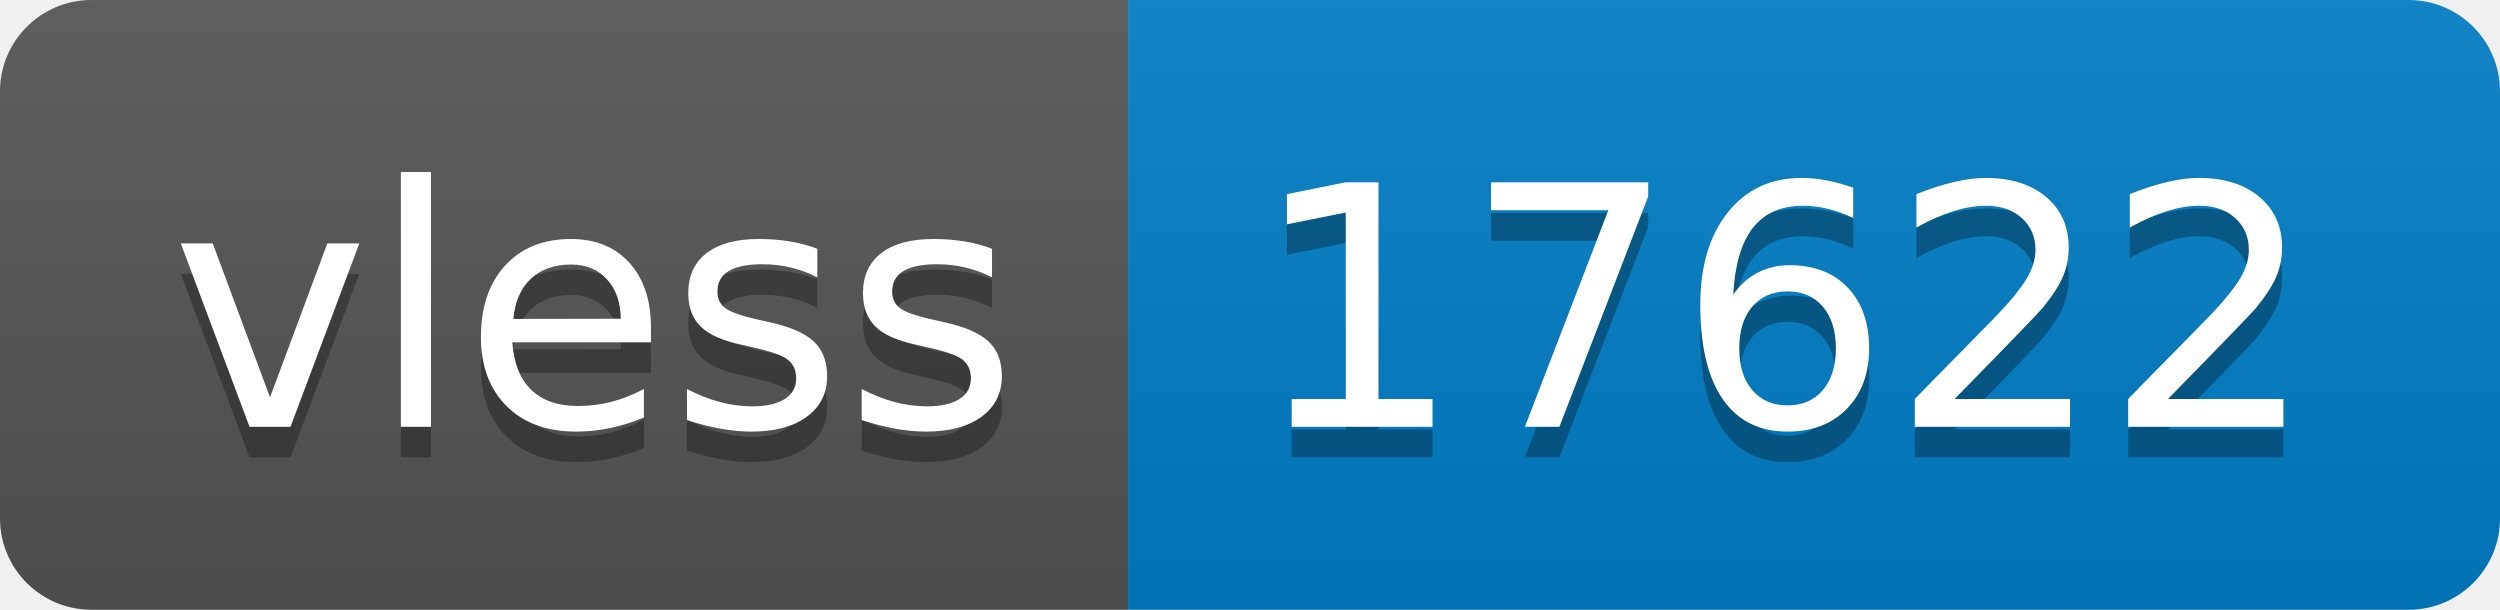
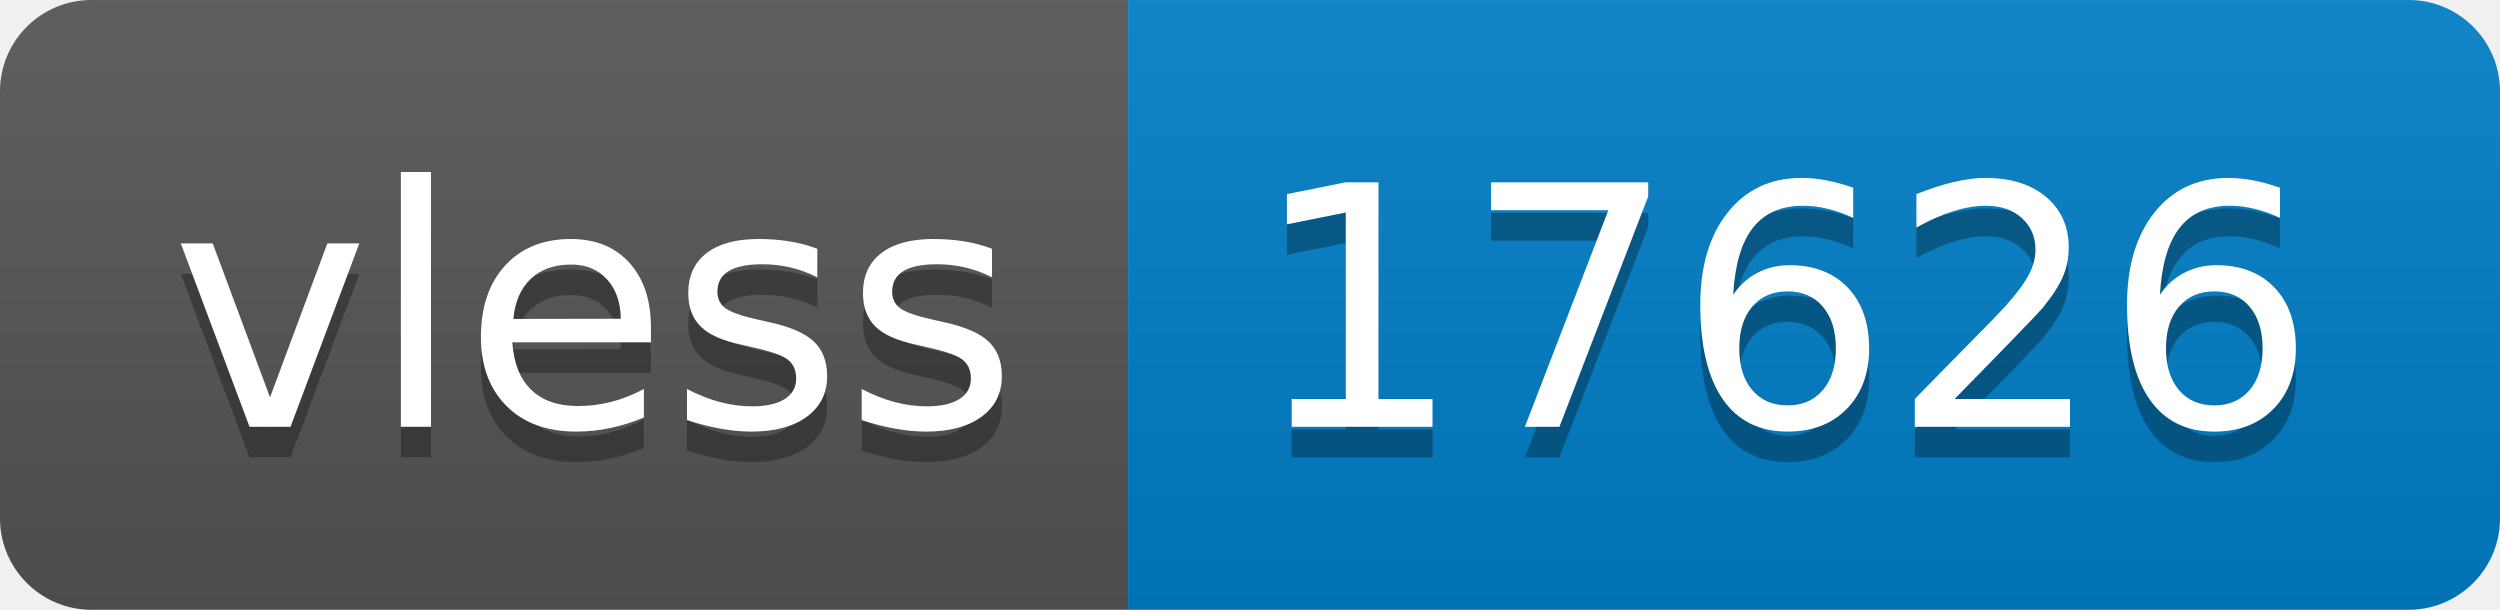
- <svg xmlns="http://www.w3.org/2000/svg" width="82" height="20" role="img" aria-label="vless: 17622">
+ <svg xmlns="http://www.w3.org/2000/svg" width="82" height="20" role="img" aria-label="vless: 17626">
  <linearGradient id="s" x2="0" y2="100%">
    <stop offset="0" stop-color="#bbb" stop-opacity=".1" />
    <stop offset="1" stop-opacity=".1" />
  </linearGradient>
  <clipPath id="r">
    <rect width="82" height="20" rx="3" fill="#fff" />
  </clipPath>
  <g clip-path="url(#r)">
    <rect width="37" height="20" fill="#555" />
    <rect x="37" width="45" height="20" fill="#007ec6" />
    <rect width="82" height="20" fill="url(#s)" />
  </g>
  <g fill="#fff" text-anchor="middle" font-family="Verdana,Geneva,DejaVu Sans,sans-serif" text-rendering="geometricPrecision" font-size="110">
    <text aria-hidden="true" x="195" y="150" fill="#010101" fill-opacity=".3" transform="scale(.1)" textLength="270">vless</text>
    <text x="195" y="140" transform="scale(.1)" fill="#fff" textLength="270">vless</text>
-     <text aria-hidden="true" x="585" y="150" fill="#010101" fill-opacity=".3" transform="scale(.1)" textLength="350">17622</text>
-     <text x="585" y="140" transform="scale(.1)" fill="#fff" textLength="350">17622</text>
+     <text aria-hidden="true" x="585" y="150" fill="#010101" fill-opacity=".3" transform="scale(.1)" textLength="350">17626</text>
+     <text x="585" y="140" transform="scale(.1)" fill="#fff" textLength="350">17626</text>
  </g>
</svg>
